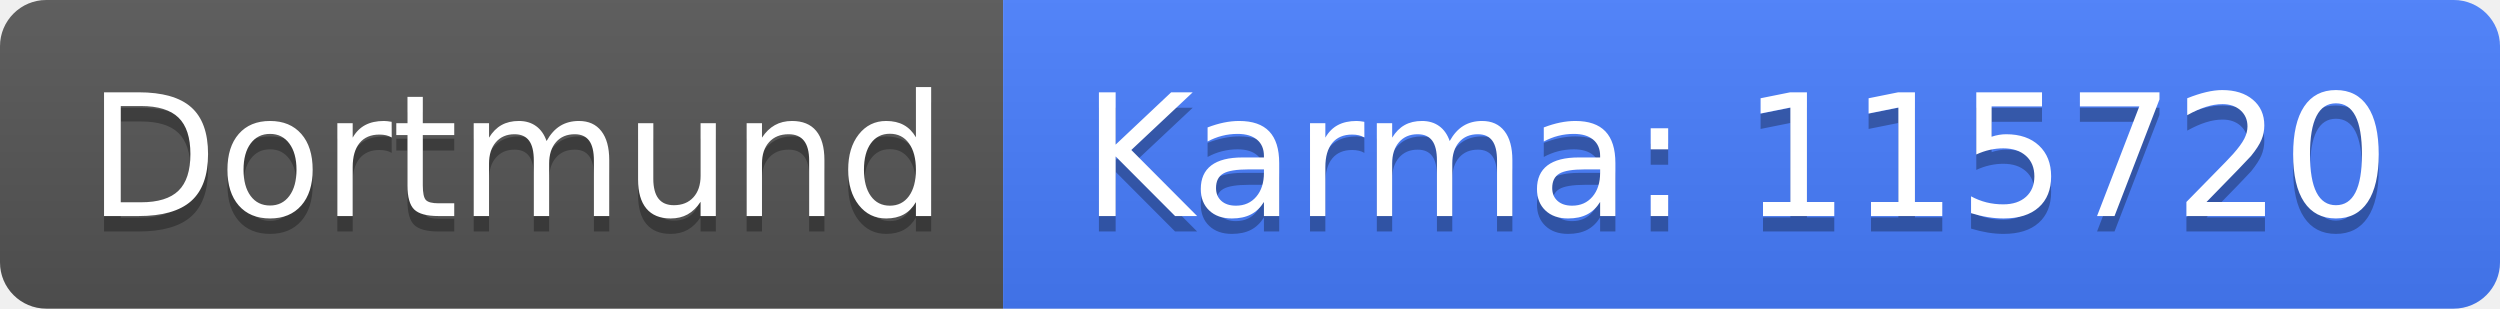
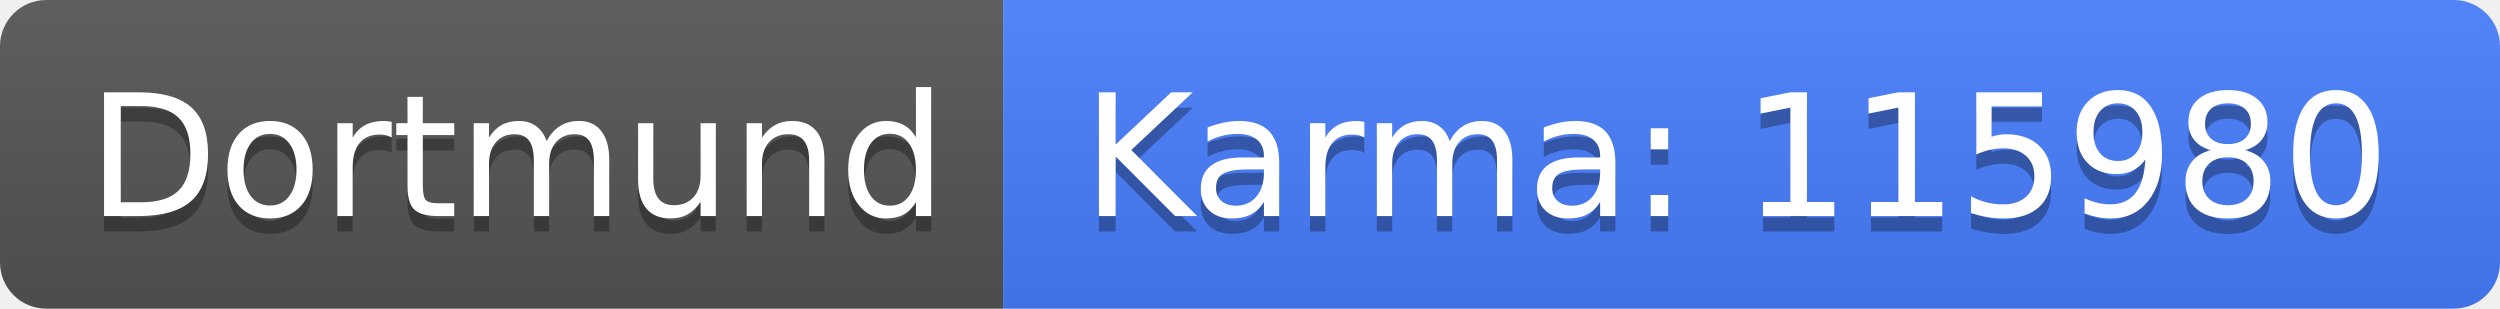
<svg xmlns="http://www.w3.org/2000/svg" width="162" height="20">
  <linearGradient id="b" x2="0" y2="100%">
    <stop offset="0" stop-color="#bbb" stop-opacity=".1" />
    <stop offset="1" stop-opacity=".1" />
  </linearGradient>
  <clipPath id="a">
    <rect width="162" height="20" rx="3" fill="#fff" />
  </clipPath>
  <g clip-path="url(#a)">
    <path fill="#555" d="M0 0h65v20H0z" />
    <path fill="#477eff" d="M65 0h97v20H65z" />
    <path fill="url(#b)" d="M0 0h162v20H0z" />
  </g>
  <g fill="#fff" text-anchor="middle" font-family="DejaVu Sans,Verdana,Geneva,sans-serif" font-size="110">
    <text x="335" y="150" fill="#010101" fill-opacity=".3" transform="scale(.1)" textLength="550">Dortmund</text>
    <text x="335" y="140" transform="scale(.1)" textLength="550">Dortmund</text>
-     <text x="1125" y="150" fill="#010101" fill-opacity=".3" transform="scale(.1)" textLength="870">Karma: 115720</text>
-     <text x="1125" y="140" transform="scale(.1)" textLength="870">Karma: 115720</text>
+     <text x="1125" y="150" fill="#010101" fill-opacity=".3" transform="scale(.1)" textLength="870">Karma: 115980</text>
+     <text x="1125" y="140" transform="scale(.1)" textLength="870">Karma: 115980</text>
  </g>
</svg>
